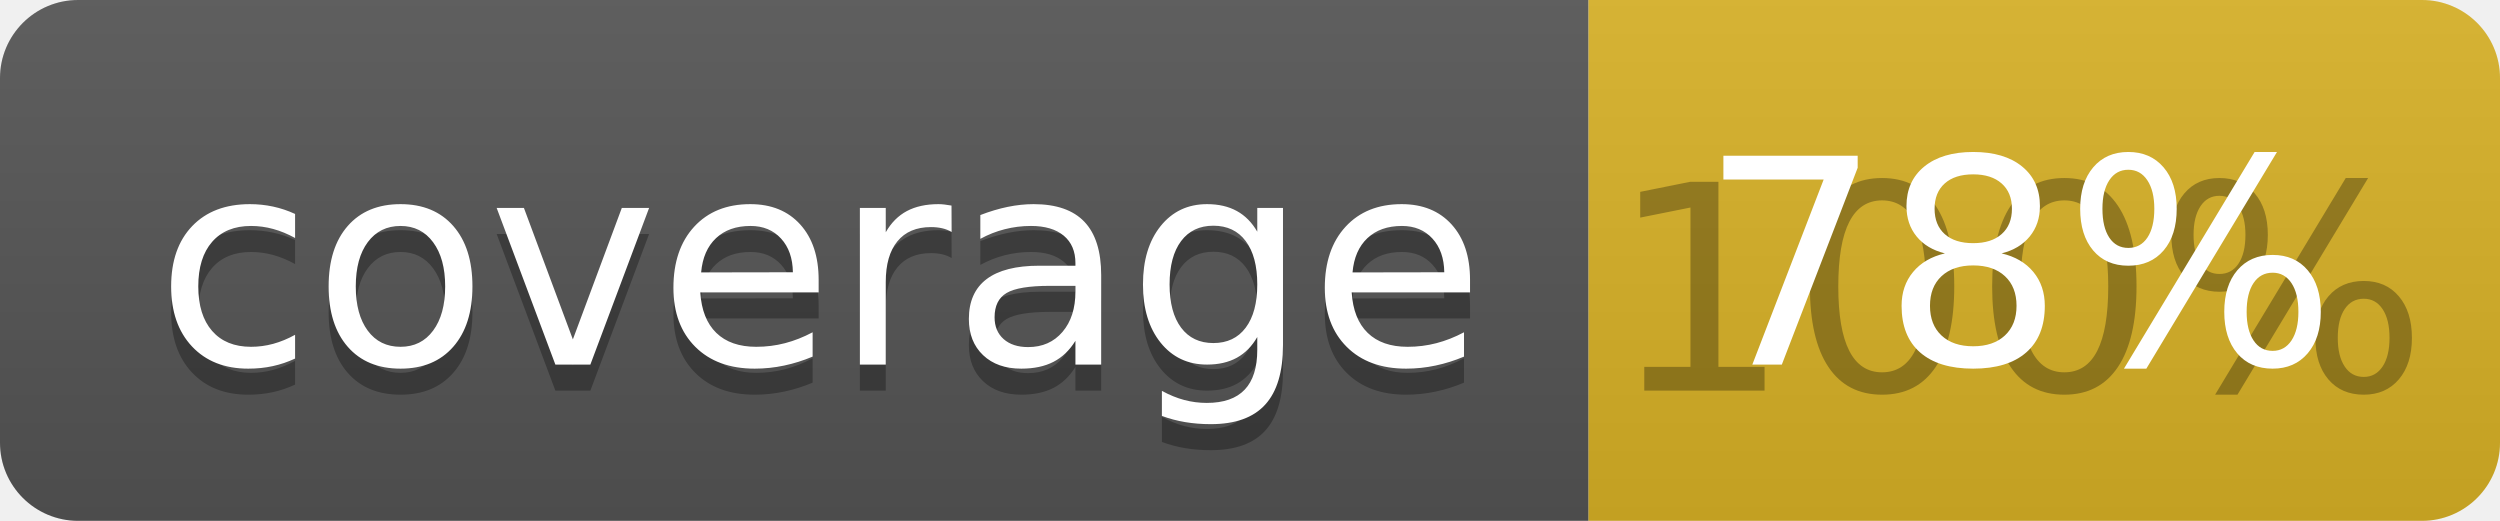
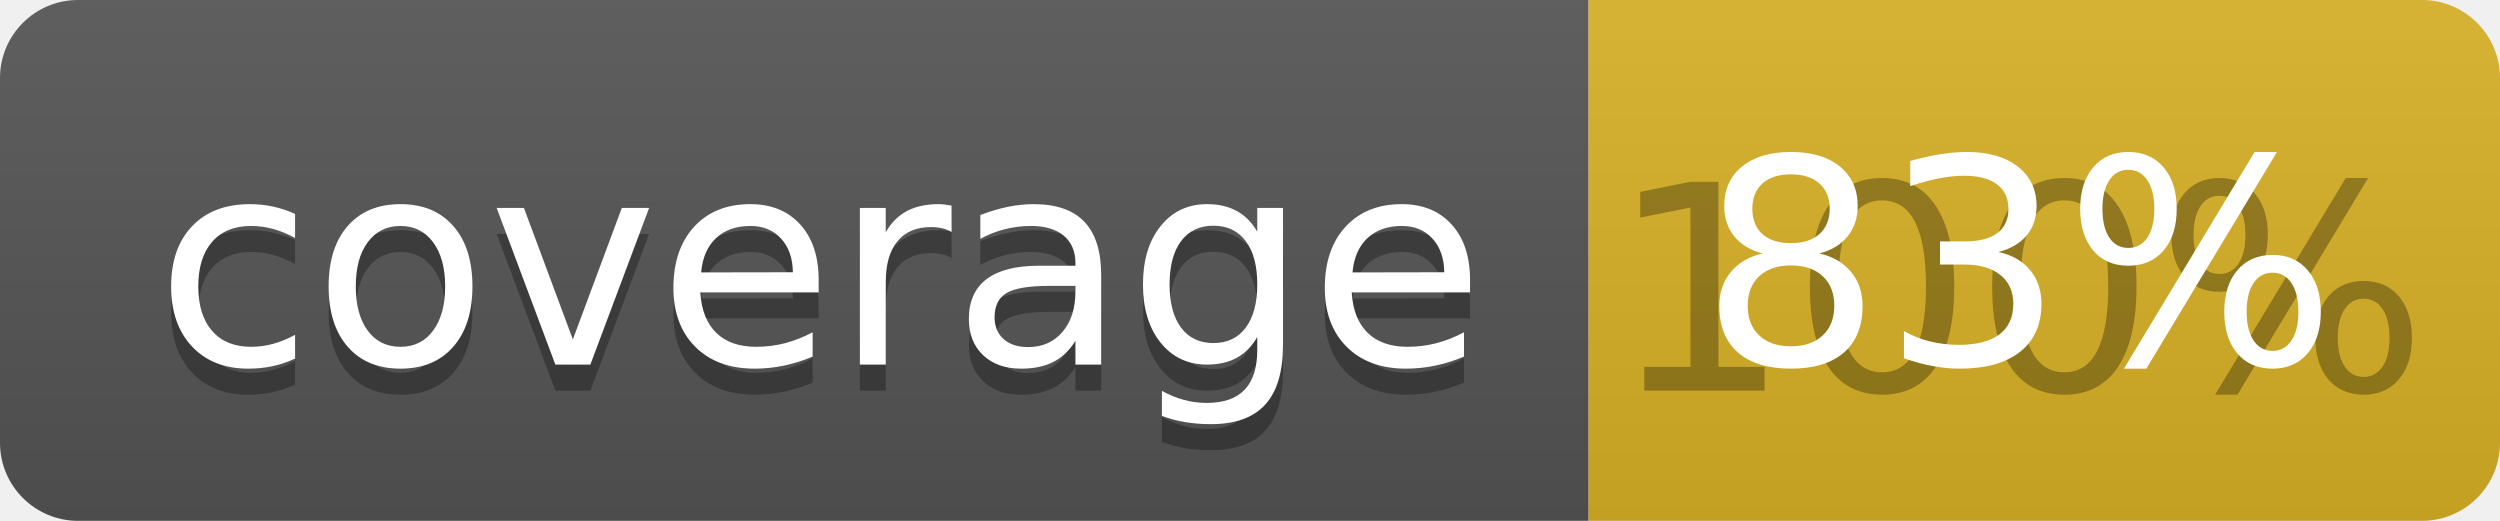
<svg xmlns="http://www.w3.org/2000/svg" width="96" height="20">
  <linearGradient id="b" x2="0" y2="100%">
    <stop offset="0" stop-color="#bbb" stop-opacity=".1" />
    <stop offset="1" stop-opacity=".1" />
  </linearGradient>
  <clipPath id="a">
    <rect width="96" height="20" rx="3" fill="#fff" />
  </clipPath>
  <g clip-path="url(#a)">
    <path fill="#555" d="M0 0h61v20H0z" />
    <path fill="#D9B226" d="M61 0h35v20H61z" />
    <path fill="url(#b)" d="M0 0h96v20H0z" />
  </g>
  <g fill="#fff" text-anchor="middle" font-family="DejaVu Sans,Verdana,Geneva,sans-serif" font-size="110">
    <text x="315" y="150" fill="#010101" fill-opacity=".3" transform="scale(.1)" textLength="510">coverage</text>
    <text x="315" y="140" transform="scale(.1)" textLength="510">coverage</text>
    <text x="775" y="150" fill="#010101" fill-opacity=".3" transform="scale(.1)" textLength="250">100%</text>
-     <text x="775" y="140" transform="scale(.1)" textLength="250">78%</text>
+     <text x="775" y="140" transform="scale(.1)" textLength="250">83%</text>
  </g>
</svg>
